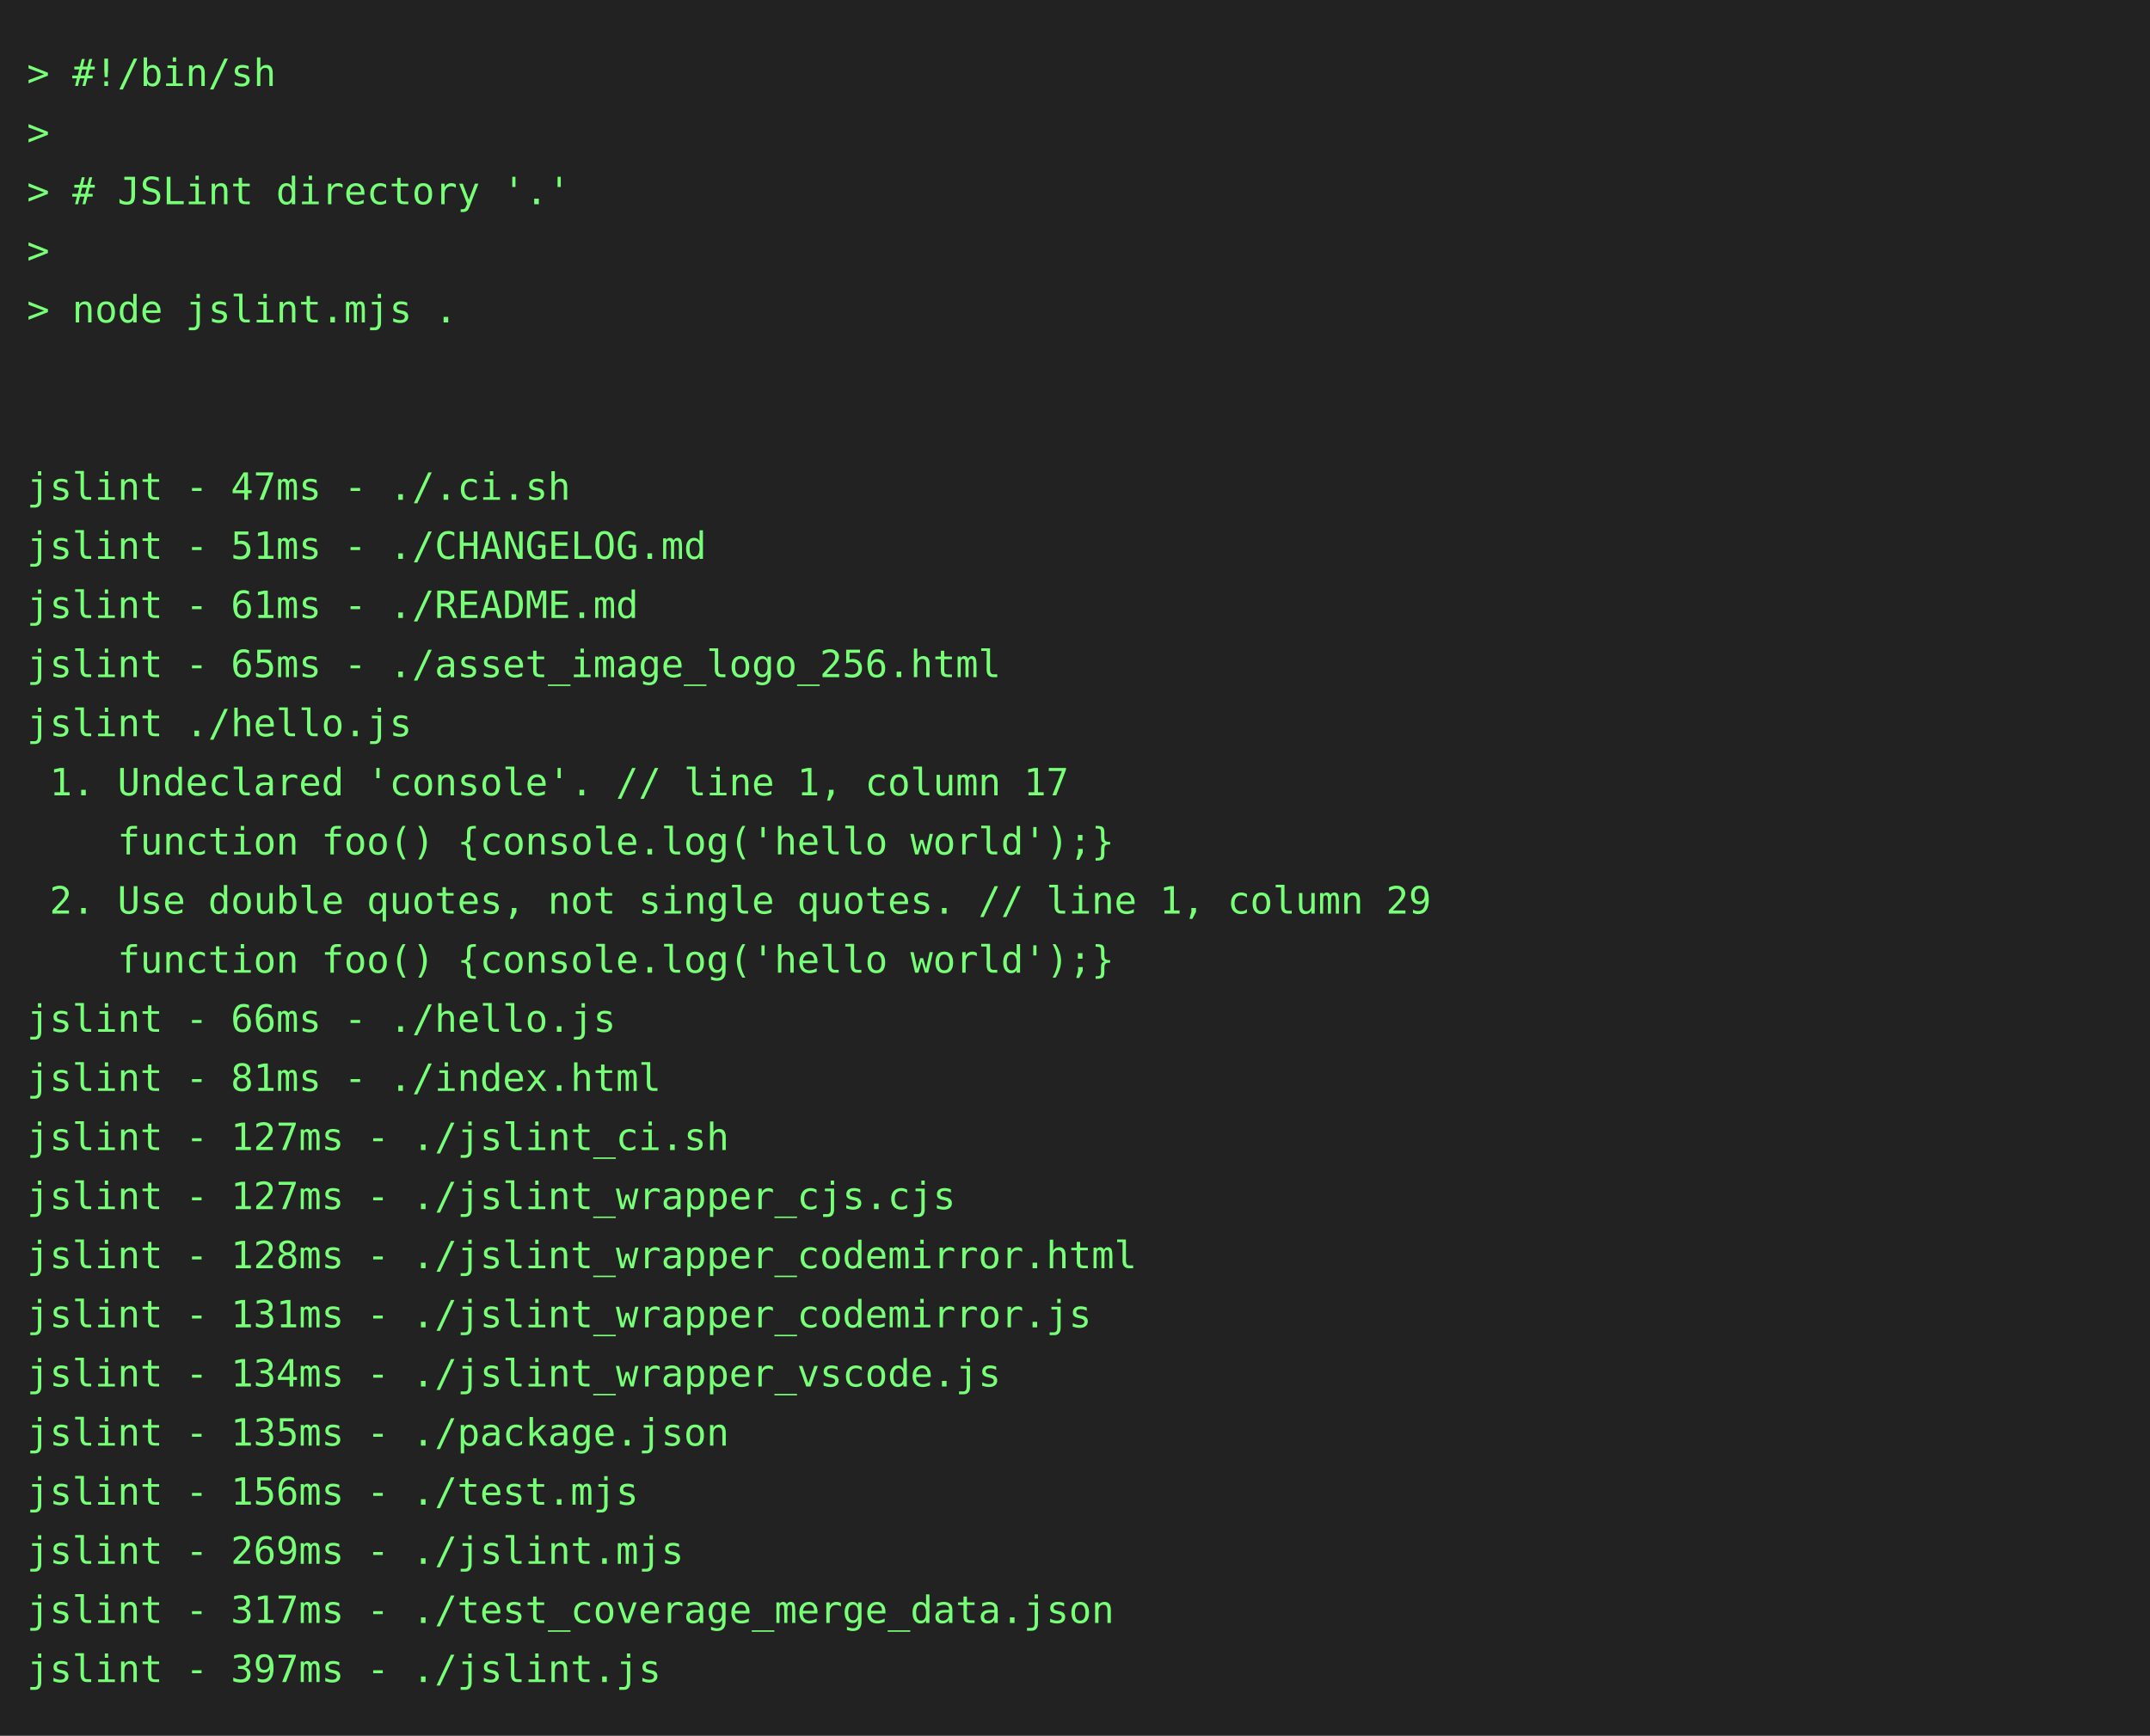
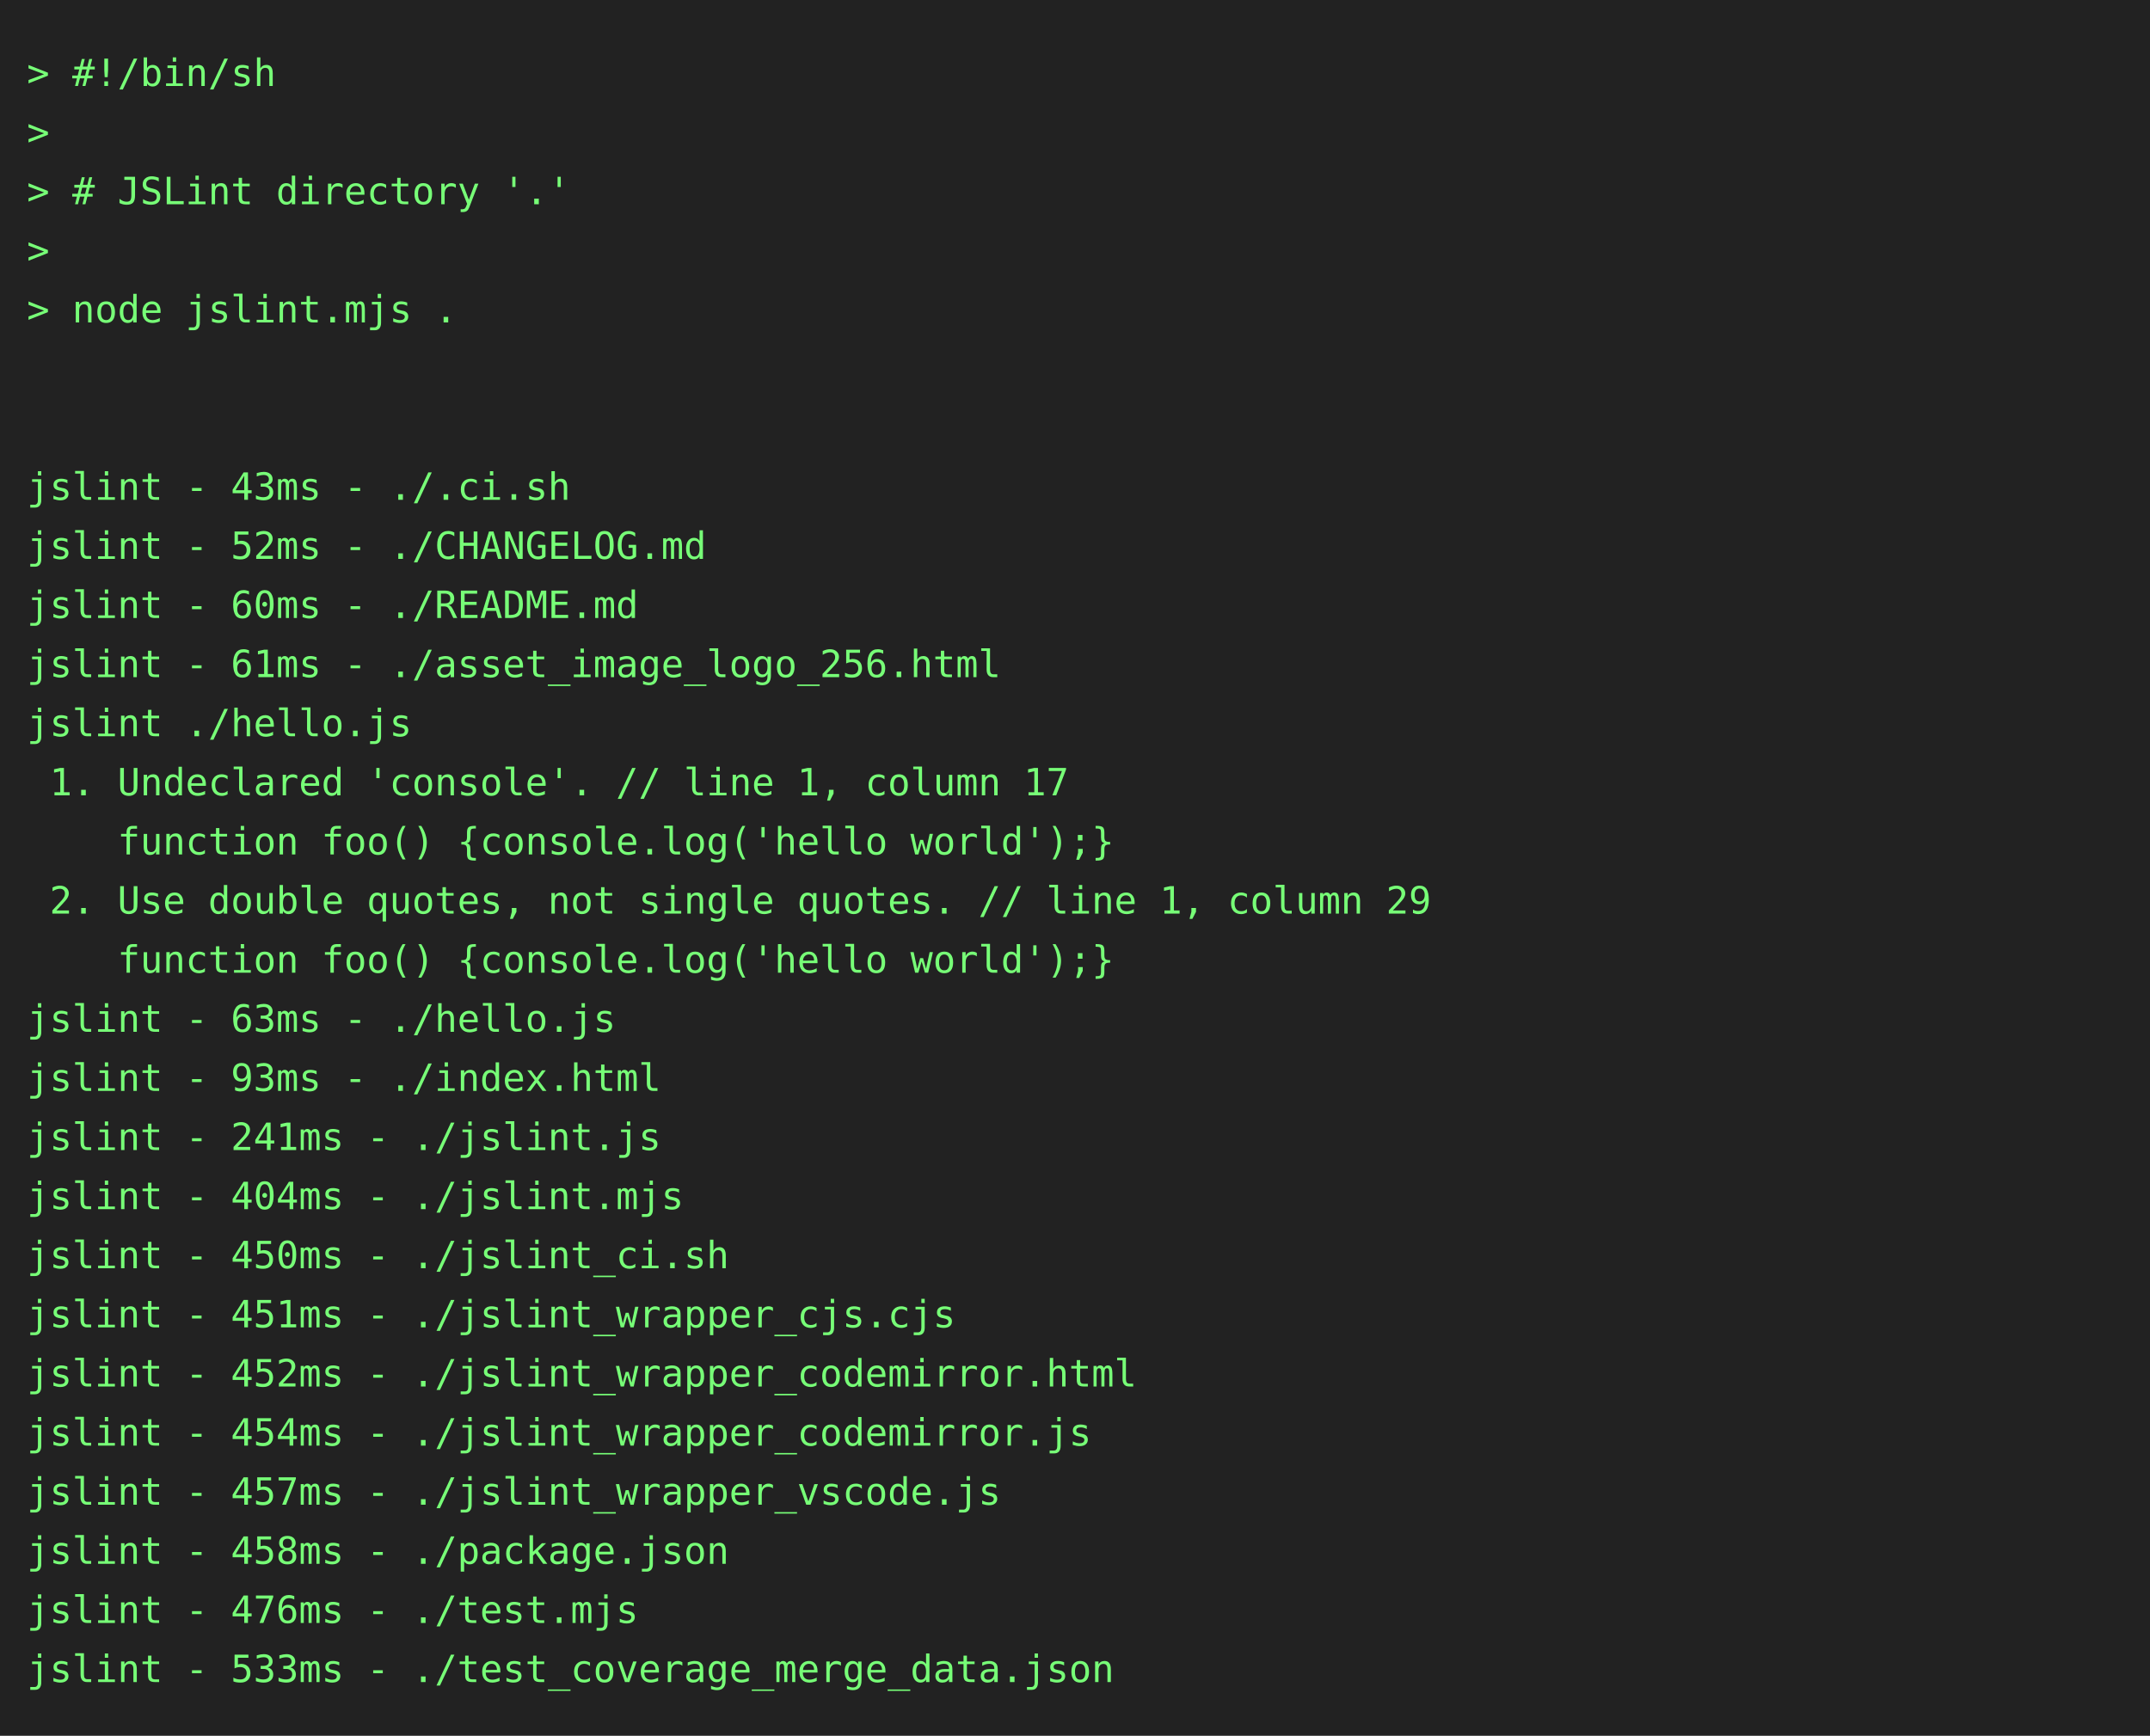
<svg xmlns="http://www.w3.org/2000/svg" height="646" width="800">
  <rect height="646" fill="#222" width="800" />
  <text fill="#7f7" font-family="consolas, menlo, monospace" font-size="14" xml:space="preserve">
    <tspan lengthAdjust="spacingAndGlyphs" textLength="768" x="10" y="32">&gt; #!/bin/sh                                                                                      </tspan>
    <tspan lengthAdjust="spacingAndGlyphs" textLength="768" x="10" y="54">&gt;                                                                                                </tspan>
    <tspan lengthAdjust="spacingAndGlyphs" textLength="768" x="10" y="76">&gt; # JSLint directory '.'                                                                         </tspan>
    <tspan lengthAdjust="spacingAndGlyphs" textLength="768" x="10" y="98">&gt;                                                                                                </tspan>
    <tspan lengthAdjust="spacingAndGlyphs" textLength="768" x="10" y="120">&gt; node jslint.mjs .                                                                              </tspan>
    <tspan lengthAdjust="spacingAndGlyphs" textLength="768" x="10" y="142">                                                                                                 </tspan>
    <tspan lengthAdjust="spacingAndGlyphs" textLength="768" x="10" y="164">                                                                                                 </tspan>
-     <tspan lengthAdjust="spacingAndGlyphs" textLength="768" x="10" y="186">jslint - 47ms - ./.ci.sh                                                                         </tspan>
-     <tspan lengthAdjust="spacingAndGlyphs" textLength="768" x="10" y="208">jslint - 51ms - ./CHANGELOG.md                                                                   </tspan>
-     <tspan lengthAdjust="spacingAndGlyphs" textLength="768" x="10" y="230">jslint - 61ms - ./README.md                                                                      </tspan>
-     <tspan lengthAdjust="spacingAndGlyphs" textLength="768" x="10" y="252">jslint - 65ms - ./asset_image_logo_256.html                                                      </tspan>
+     <tspan lengthAdjust="spacingAndGlyphs" textLength="768" x="10" y="186">jslint - 43ms - ./.ci.sh                                                                         </tspan>
+     <tspan lengthAdjust="spacingAndGlyphs" textLength="768" x="10" y="208">jslint - 52ms - ./CHANGELOG.md                                                                   </tspan>
+     <tspan lengthAdjust="spacingAndGlyphs" textLength="768" x="10" y="230">jslint - 60ms - ./README.md                                                                      </tspan>
+     <tspan lengthAdjust="spacingAndGlyphs" textLength="768" x="10" y="252">jslint - 61ms - ./asset_image_logo_256.html                                                      </tspan>
    <tspan lengthAdjust="spacingAndGlyphs" textLength="768" x="10" y="274">jslint ./hello.js                                                                                </tspan>
    <tspan lengthAdjust="spacingAndGlyphs" textLength="768" x="10" y="296"> 1. Undeclared 'console'. // line 1, column 17                                                   </tspan>
    <tspan lengthAdjust="spacingAndGlyphs" textLength="768" x="10" y="318">    function foo() {console.log('hello world');}                                                 </tspan>
    <tspan lengthAdjust="spacingAndGlyphs" textLength="768" x="10" y="340"> 2. Use double quotes, not single quotes. // line 1, column 29                                   </tspan>
    <tspan lengthAdjust="spacingAndGlyphs" textLength="768" x="10" y="362">    function foo() {console.log('hello world');}                                                 </tspan>
-     <tspan lengthAdjust="spacingAndGlyphs" textLength="768" x="10" y="384">jslint - 66ms - ./hello.js                                                                       </tspan>
-     <tspan lengthAdjust="spacingAndGlyphs" textLength="768" x="10" y="406">jslint - 81ms - ./index.html                                                                     </tspan>
-     <tspan lengthAdjust="spacingAndGlyphs" textLength="768" x="10" y="428">jslint - 127ms - ./jslint_ci.sh                                                                  </tspan>
-     <tspan lengthAdjust="spacingAndGlyphs" textLength="768" x="10" y="450">jslint - 127ms - ./jslint_wrapper_cjs.cjs                                                        </tspan>
-     <tspan lengthAdjust="spacingAndGlyphs" textLength="768" x="10" y="472">jslint - 128ms - ./jslint_wrapper_codemirror.html                                                </tspan>
-     <tspan lengthAdjust="spacingAndGlyphs" textLength="768" x="10" y="494">jslint - 131ms - ./jslint_wrapper_codemirror.js                                                  </tspan>
-     <tspan lengthAdjust="spacingAndGlyphs" textLength="768" x="10" y="516">jslint - 134ms - ./jslint_wrapper_vscode.js                                                      </tspan>
-     <tspan lengthAdjust="spacingAndGlyphs" textLength="768" x="10" y="538">jslint - 135ms - ./package.json                                                                  </tspan>
-     <tspan lengthAdjust="spacingAndGlyphs" textLength="768" x="10" y="560">jslint - 156ms - ./test.mjs                                                                      </tspan>
-     <tspan lengthAdjust="spacingAndGlyphs" textLength="768" x="10" y="582">jslint - 269ms - ./jslint.mjs                                                                    </tspan>
-     <tspan lengthAdjust="spacingAndGlyphs" textLength="768" x="10" y="604">jslint - 317ms - ./test_coverage_merge_data.json                                                 </tspan>
-     <tspan lengthAdjust="spacingAndGlyphs" textLength="768" x="10" y="626">jslint - 397ms - ./jslint.js                                                                     </tspan>
+     <tspan lengthAdjust="spacingAndGlyphs" textLength="768" x="10" y="384">jslint - 63ms - ./hello.js                                                                       </tspan>
+     <tspan lengthAdjust="spacingAndGlyphs" textLength="768" x="10" y="406">jslint - 93ms - ./index.html                                                                     </tspan>
+     <tspan lengthAdjust="spacingAndGlyphs" textLength="768" x="10" y="428">jslint - 241ms - ./jslint.js                                                                     </tspan>
+     <tspan lengthAdjust="spacingAndGlyphs" textLength="768" x="10" y="450">jslint - 404ms - ./jslint.mjs                                                                    </tspan>
+     <tspan lengthAdjust="spacingAndGlyphs" textLength="768" x="10" y="472">jslint - 450ms - ./jslint_ci.sh                                                                  </tspan>
+     <tspan lengthAdjust="spacingAndGlyphs" textLength="768" x="10" y="494">jslint - 451ms - ./jslint_wrapper_cjs.cjs                                                        </tspan>
+     <tspan lengthAdjust="spacingAndGlyphs" textLength="768" x="10" y="516">jslint - 452ms - ./jslint_wrapper_codemirror.html                                                </tspan>
+     <tspan lengthAdjust="spacingAndGlyphs" textLength="768" x="10" y="538">jslint - 454ms - ./jslint_wrapper_codemirror.js                                                  </tspan>
+     <tspan lengthAdjust="spacingAndGlyphs" textLength="768" x="10" y="560">jslint - 457ms - ./jslint_wrapper_vscode.js                                                      </tspan>
+     <tspan lengthAdjust="spacingAndGlyphs" textLength="768" x="10" y="582">jslint - 458ms - ./package.json                                                                  </tspan>
+     <tspan lengthAdjust="spacingAndGlyphs" textLength="768" x="10" y="604">jslint - 476ms - ./test.mjs                                                                      </tspan>
+     <tspan lengthAdjust="spacingAndGlyphs" textLength="768" x="10" y="626">jslint - 533ms - ./test_coverage_merge_data.json                                                 </tspan>
  </text>
</svg>
